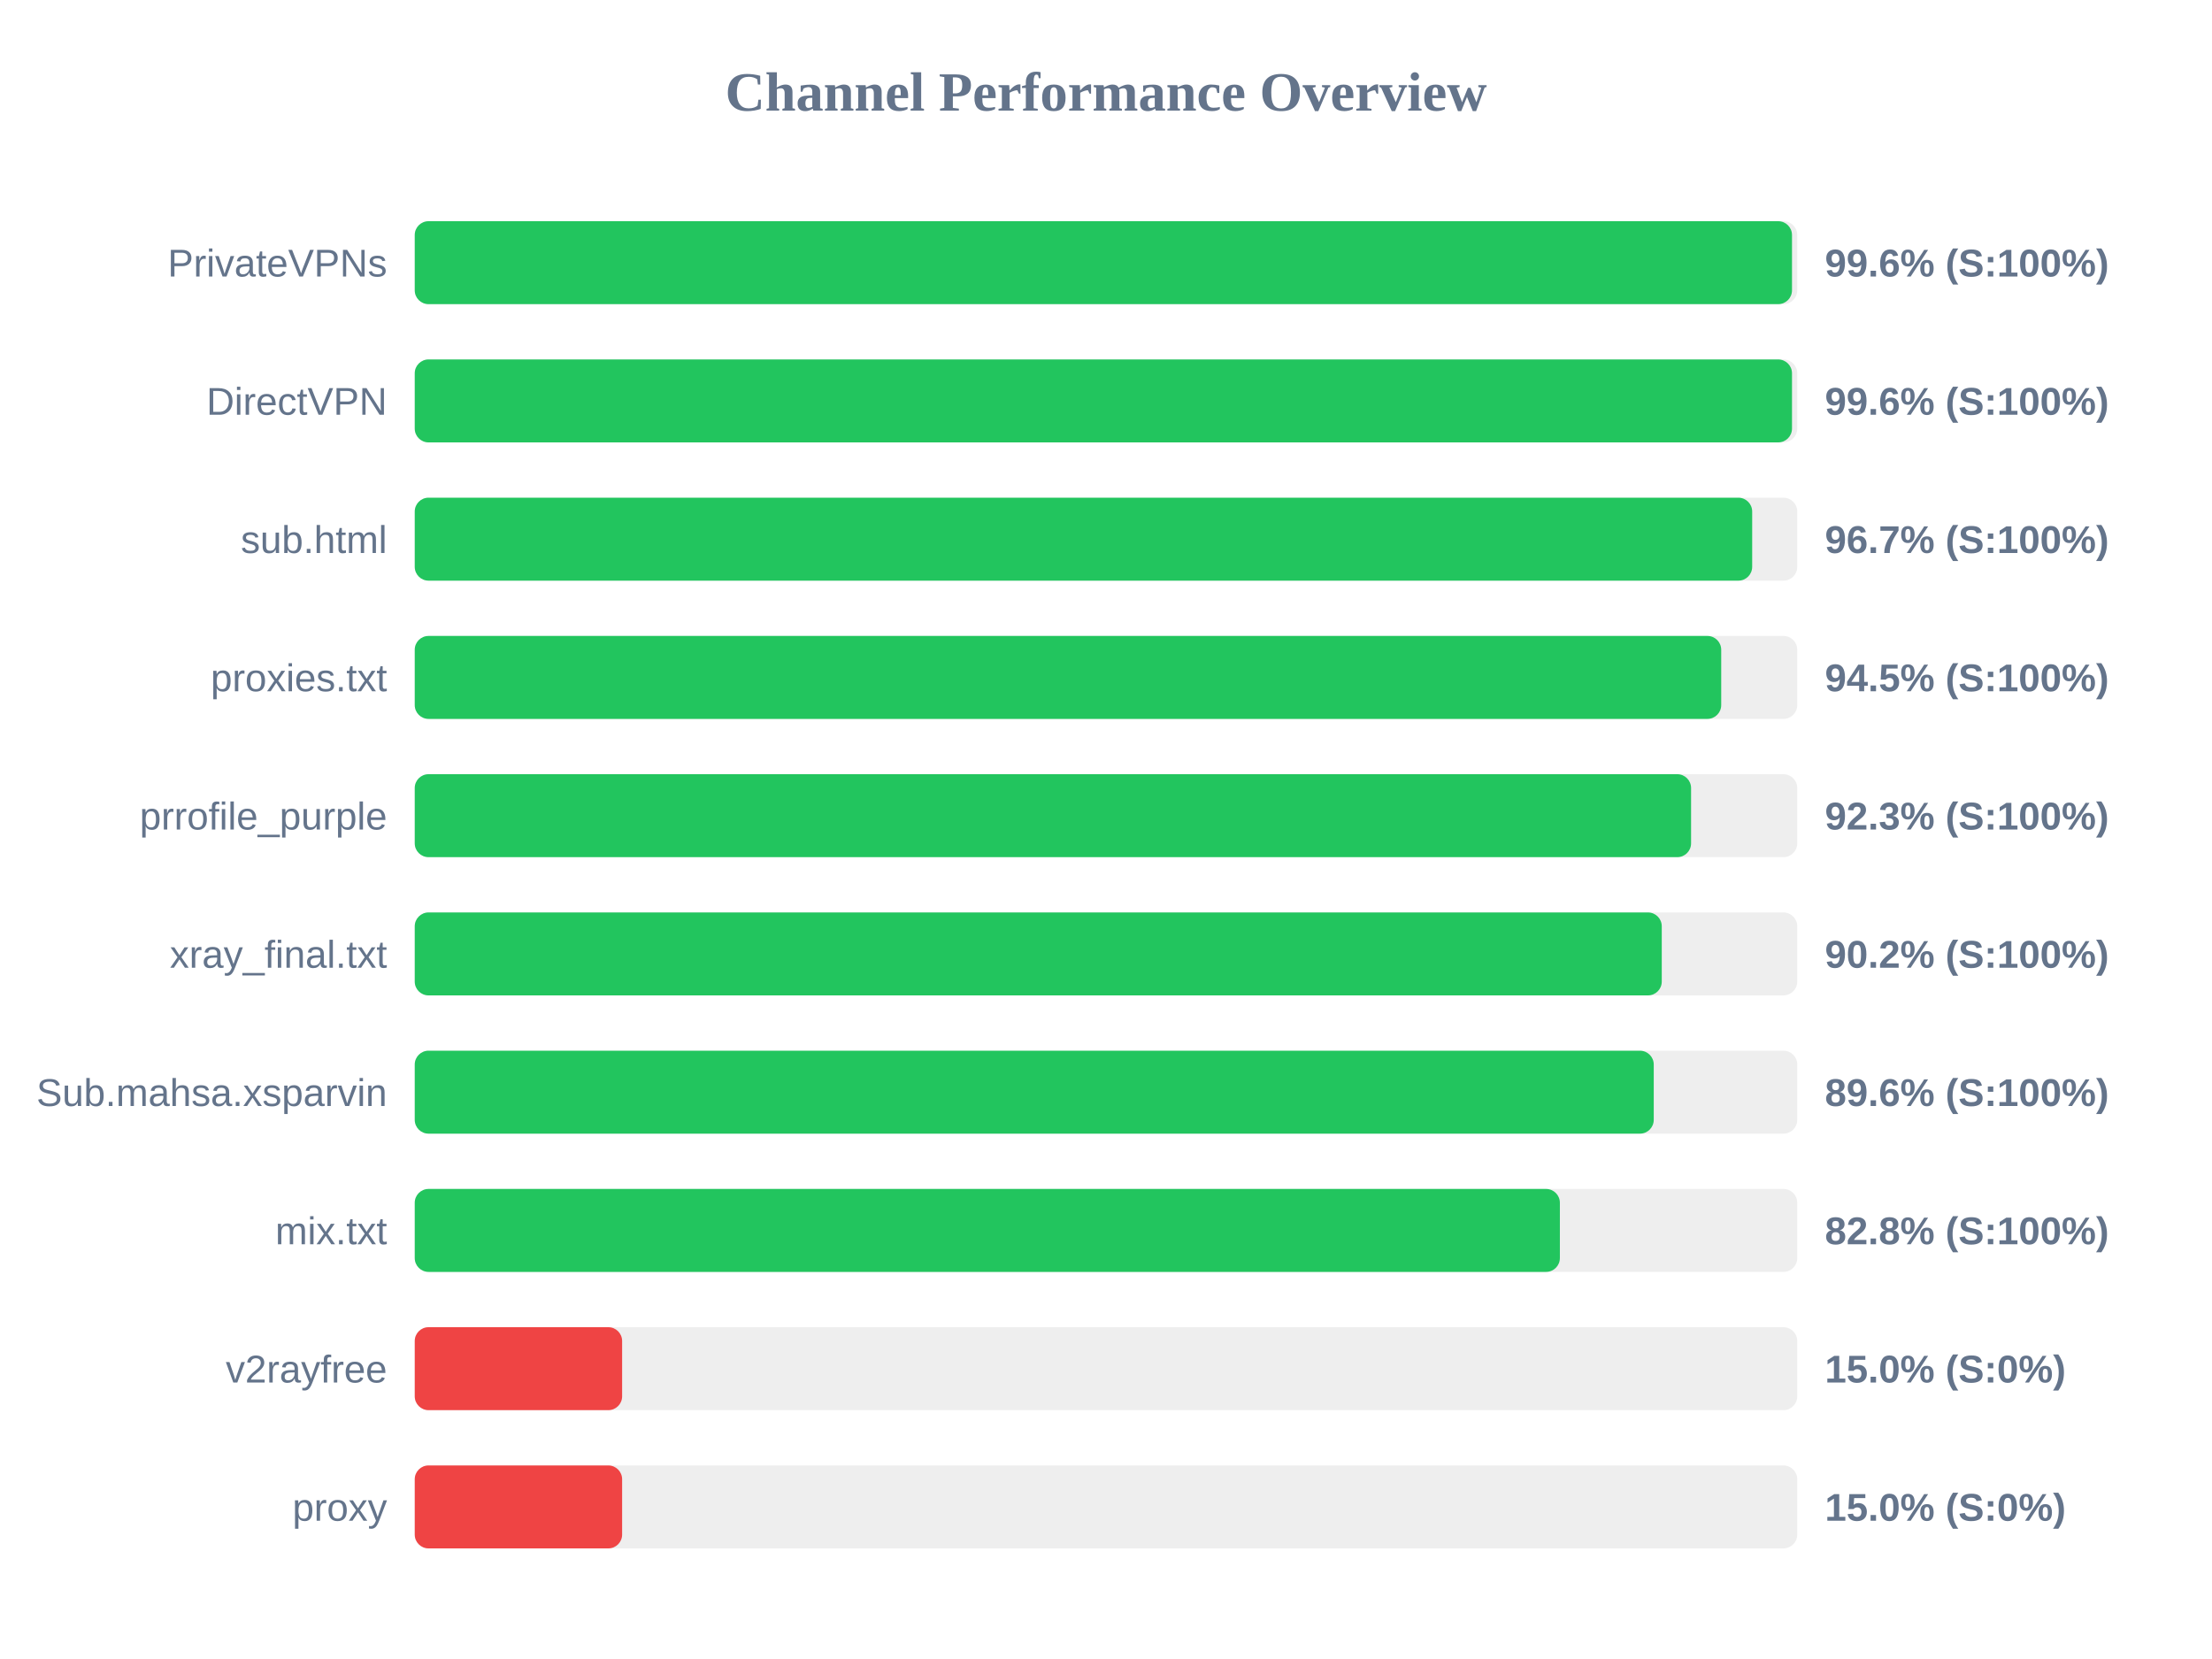
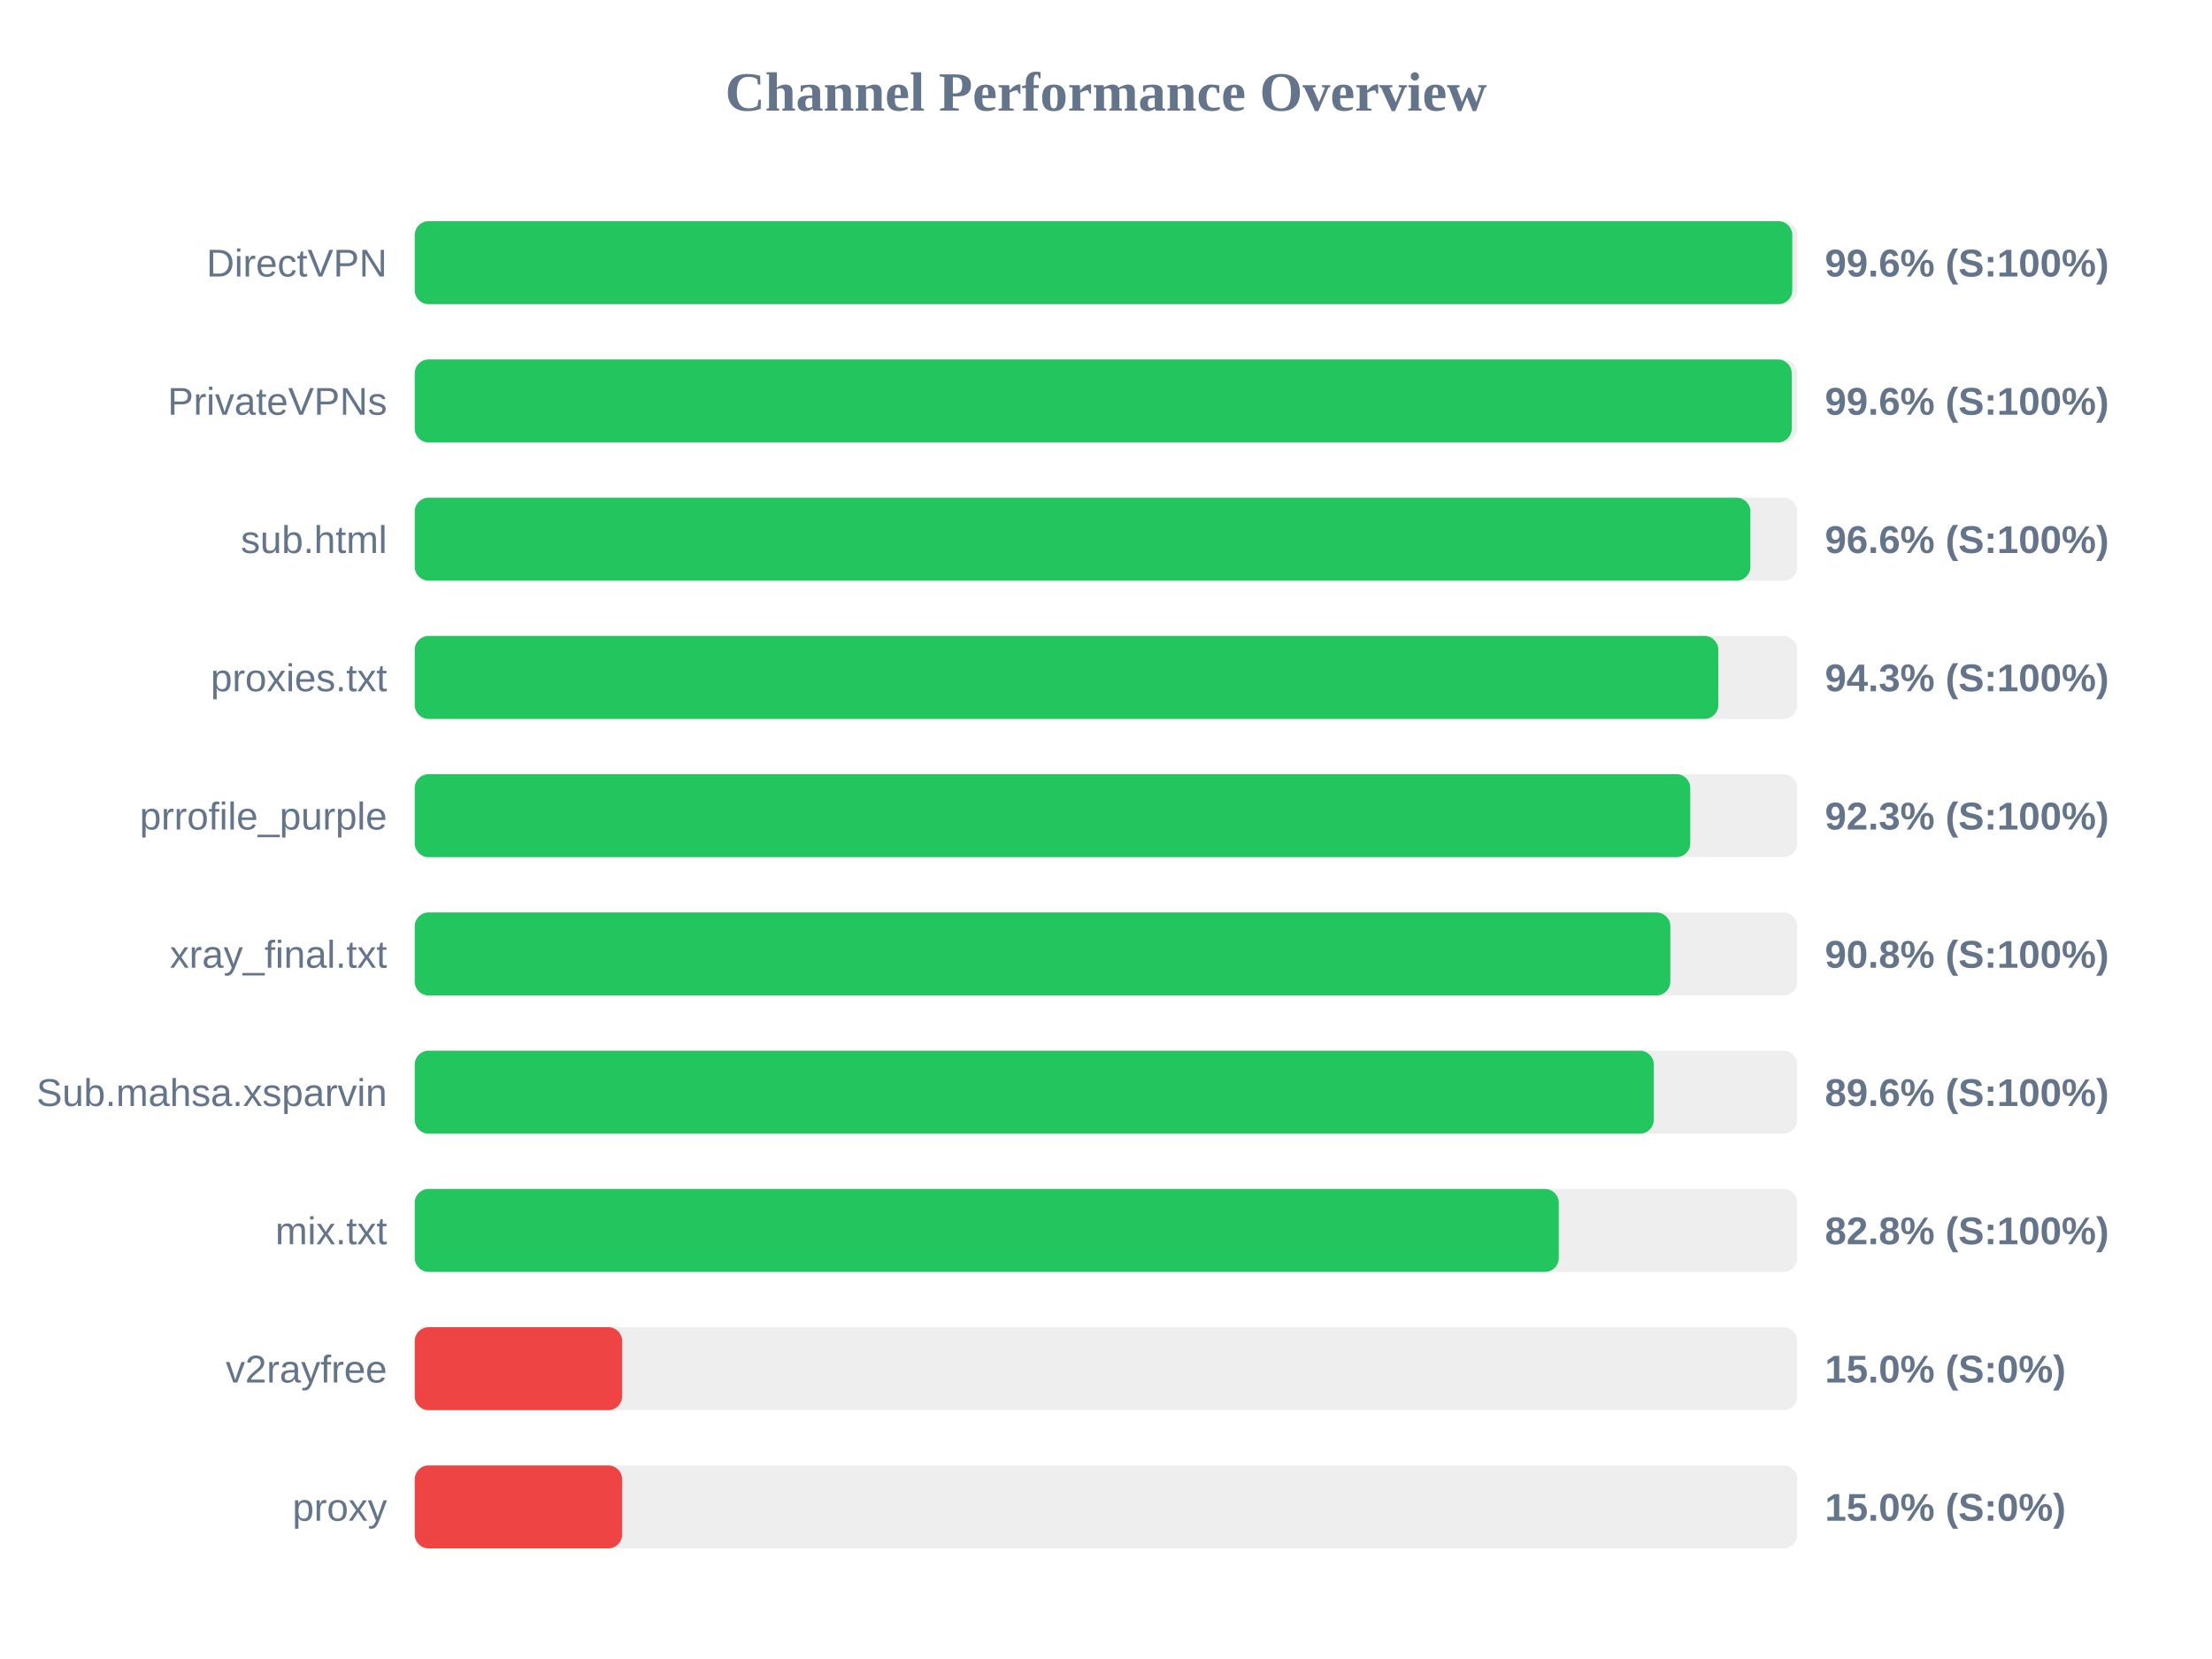
<svg xmlns="http://www.w3.org/2000/svg" width="800" height="600" version="1.1">
  <style>
        .row { font: 14px Arial; fill: #64748b; }
        .score { font: bold 14px Arial; fill: #64748b; }
    </style>
  <text x="400" y="40" text-anchor="middle" font-size="20px" font-weight="bold" fill="#64748b">Channel Performance Overview</text>
  <rect x="150" y="80" width="500" height="30" fill="#eee" rx="5" />
-   <rect x="150" y="80" width="498.1" height="30" fill="#22c55e" rx="5" />
-   <text x="140" y="100" text-anchor="end" class="row">PrivateVPNs</text>
+   <rect x="150" y="80" width="498.2" height="30" fill="#22c55e" rx="5" />
+   <text x="140" y="100" text-anchor="end" class="row">DirectVPN</text>
  <text x="660" y="100" text-anchor="start" class="score">99.6% (S:100%)</text>
  <rect x="150" y="130" width="500" height="30" fill="#eee" rx="5" />
-   <rect x="150" y="130" width="498.1" height="30" fill="#22c55e" rx="5" />
-   <text x="140" y="150" text-anchor="end" class="row">DirectVPN</text>
+   <rect x="150" y="130" width="498.0" height="30" fill="#22c55e" rx="5" />
+   <text x="140" y="150" text-anchor="end" class="row">PrivateVPNs</text>
  <text x="660" y="150" text-anchor="start" class="score">99.6% (S:100%)</text>
  <rect x="150" y="180" width="500" height="30" fill="#eee" rx="5" />
-   <rect x="150" y="180" width="483.7" height="30" fill="#22c55e" rx="5" />
+   <rect x="150" y="180" width="483.05" height="30" fill="#22c55e" rx="5" />
  <text x="140" y="200" text-anchor="end" class="row">sub.html</text>
-   <text x="660" y="200" text-anchor="start" class="score">96.7% (S:100%)</text>
+   <text x="660" y="200" text-anchor="start" class="score">96.6% (S:100%)</text>
  <rect x="150" y="230" width="500" height="30" fill="#eee" rx="5" />
-   <rect x="150" y="230" width="472.5" height="30" fill="#22c55e" rx="5" />
+   <rect x="150" y="230" width="471.45" height="30" fill="#22c55e" rx="5" />
  <text x="140" y="250" text-anchor="end" class="row">proxies.txt</text>
-   <text x="660" y="250" text-anchor="start" class="score">94.5% (S:100%)</text>
+   <text x="660" y="250" text-anchor="start" class="score">94.3% (S:100%)</text>
  <rect x="150" y="280" width="500" height="30" fill="#eee" rx="5" />
-   <rect x="150" y="280" width="461.6" height="30" fill="#22c55e" rx="5" />
+   <rect x="150" y="280" width="461.3" height="30" fill="#22c55e" rx="5" />
  <text x="140" y="300" text-anchor="end" class="row">prrofile_purple</text>
  <text x="660" y="300" text-anchor="start" class="score">92.3% (S:100%)</text>
  <rect x="150" y="330" width="500" height="30" fill="#eee" rx="5" />
-   <rect x="150" y="330" width="451.0" height="30" fill="#22c55e" rx="5" />
+   <rect x="150" y="330" width="454.1" height="30" fill="#22c55e" rx="5" />
  <text x="140" y="350" text-anchor="end" class="row">xray_final.txt</text>
-   <text x="660" y="350" text-anchor="start" class="score">90.2% (S:100%)</text>
+   <text x="660" y="350" text-anchor="start" class="score">90.8% (S:100%)</text>
  <rect x="150" y="380" width="500" height="30" fill="#eee" rx="5" />
  <rect x="150" y="380" width="448.1" height="30" fill="#22c55e" rx="5" />
  <text x="140" y="400" text-anchor="end" class="row">Sub.mahsa.xsparvin</text>
  <text x="660" y="400" text-anchor="start" class="score">89.6% (S:100%)</text>
  <rect x="150" y="430" width="500" height="30" fill="#eee" rx="5" />
-   <rect x="150" y="430" width="414.15" height="30" fill="#22c55e" rx="5" />
+   <rect x="150" y="430" width="413.75" height="30" fill="#22c55e" rx="5" />
  <text x="140" y="450" text-anchor="end" class="row">mix.txt</text>
  <text x="660" y="450" text-anchor="start" class="score">82.8% (S:100%)</text>
  <rect x="150" y="480" width="500" height="30" fill="#eee" rx="5" />
  <rect x="150" y="480" width="75.0" height="30" fill="#ef4444" rx="5" />
  <text x="140" y="500" text-anchor="end" class="row">v2rayfree</text>
  <text x="660" y="500" text-anchor="start" class="score">15.0% (S:0%)</text>
  <rect x="150" y="530" width="500" height="30" fill="#eee" rx="5" />
  <rect x="150" y="530" width="75.0" height="30" fill="#ef4444" rx="5" />
  <text x="140" y="550" text-anchor="end" class="row">proxy</text>
  <text x="660" y="550" text-anchor="start" class="score">15.0% (S:0%)</text>
</svg>
